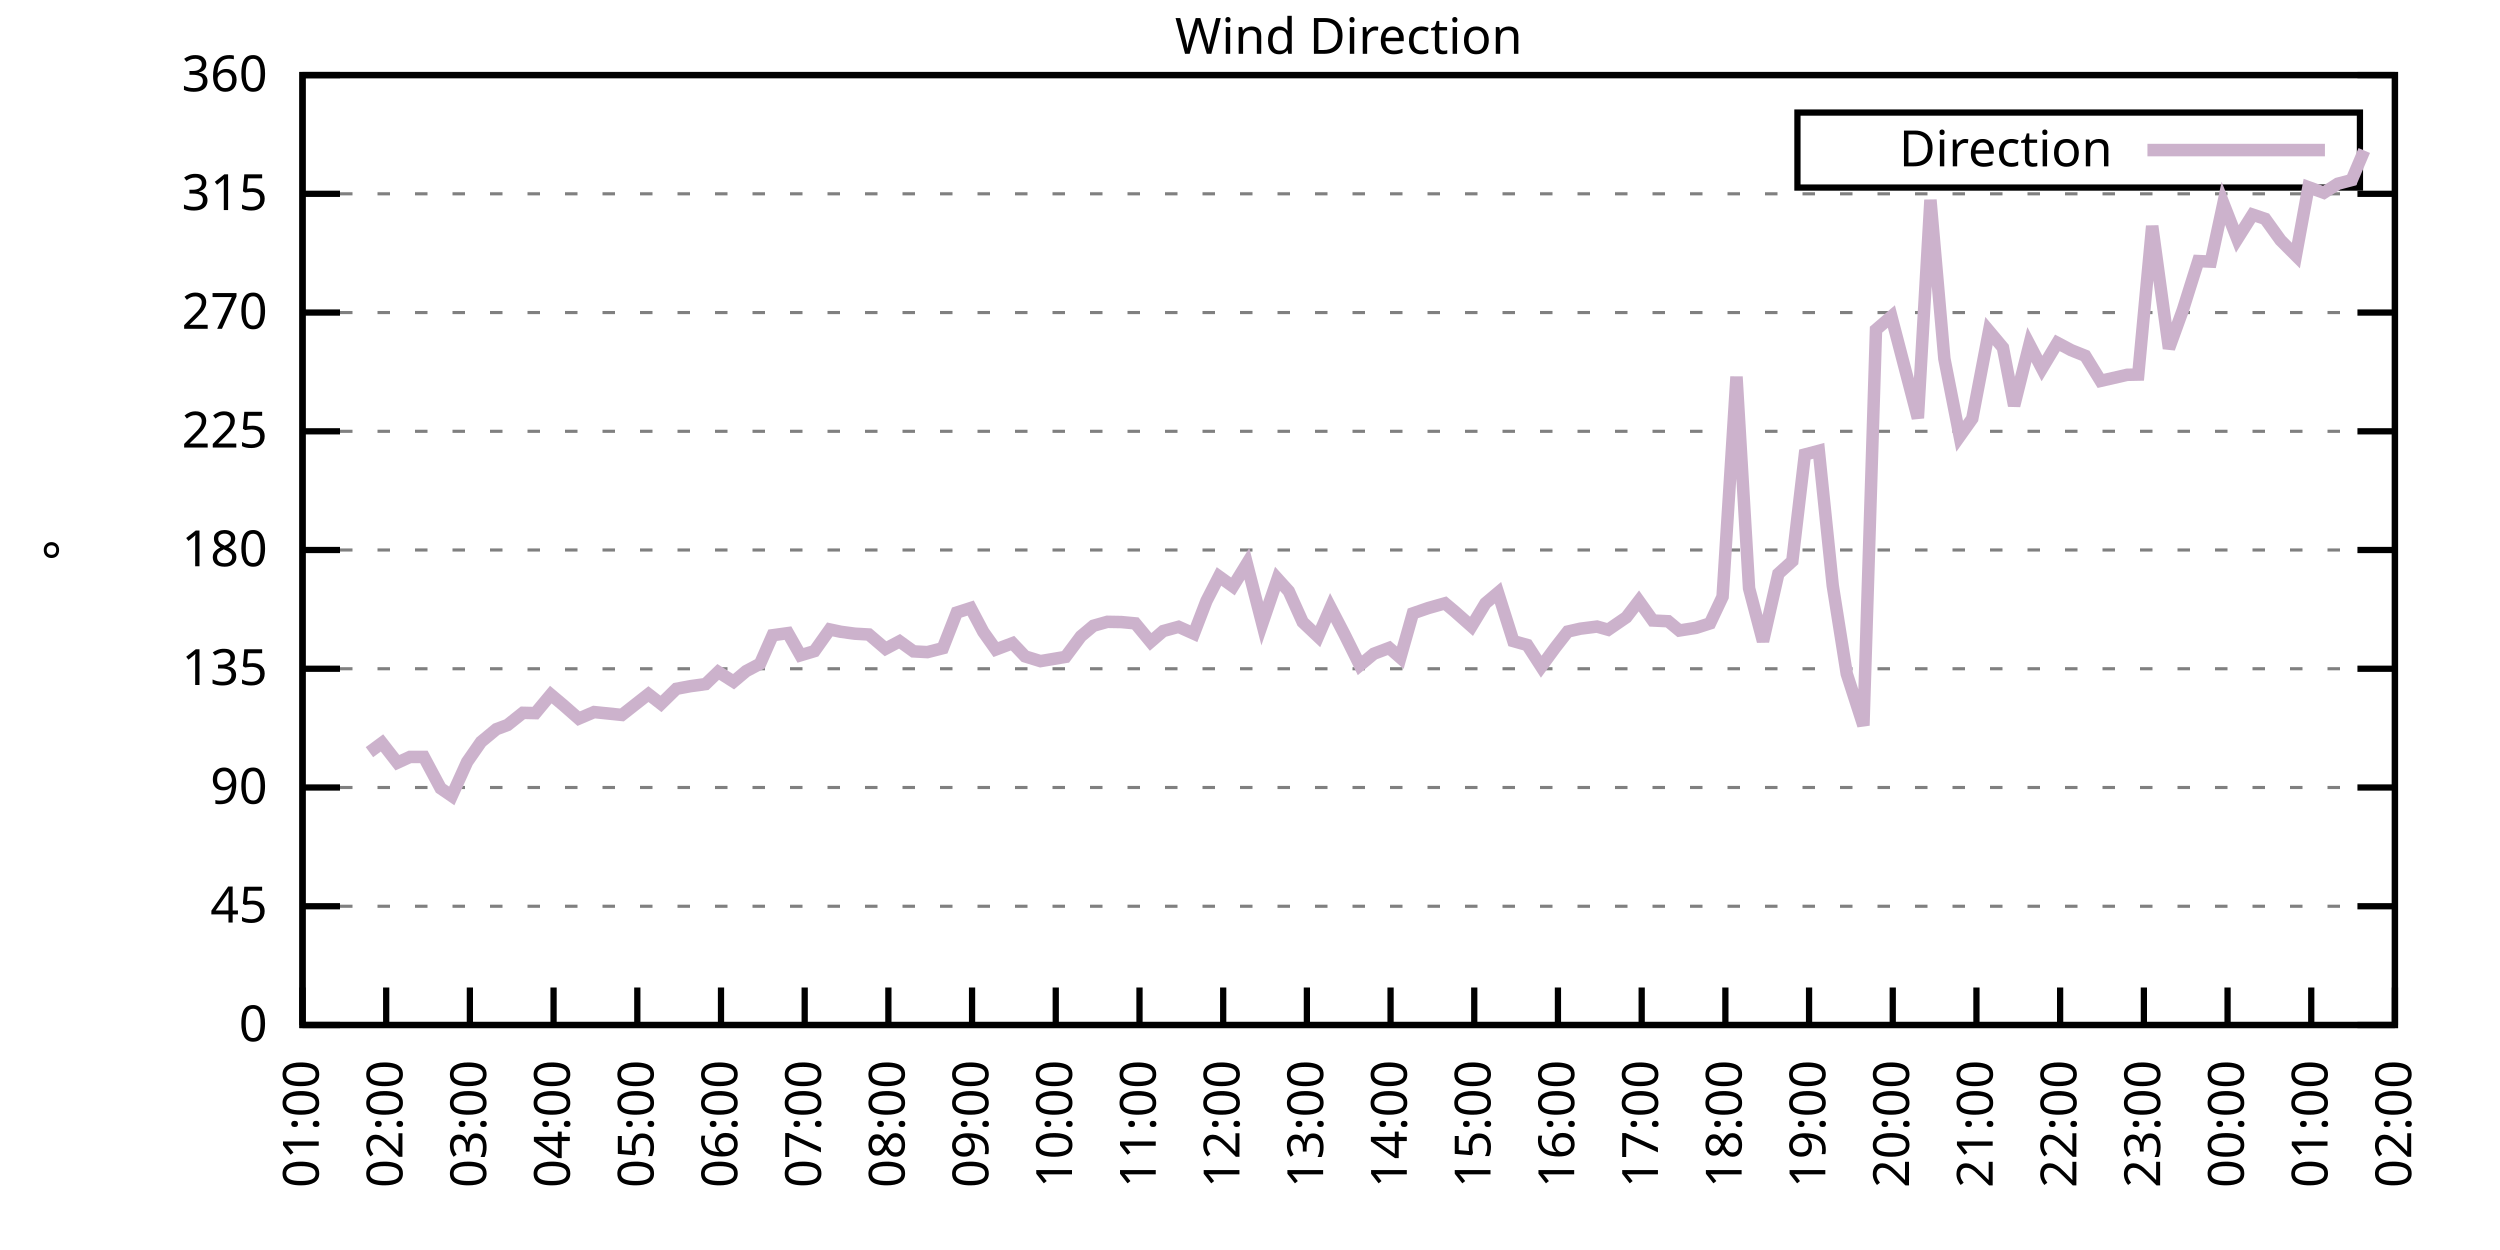
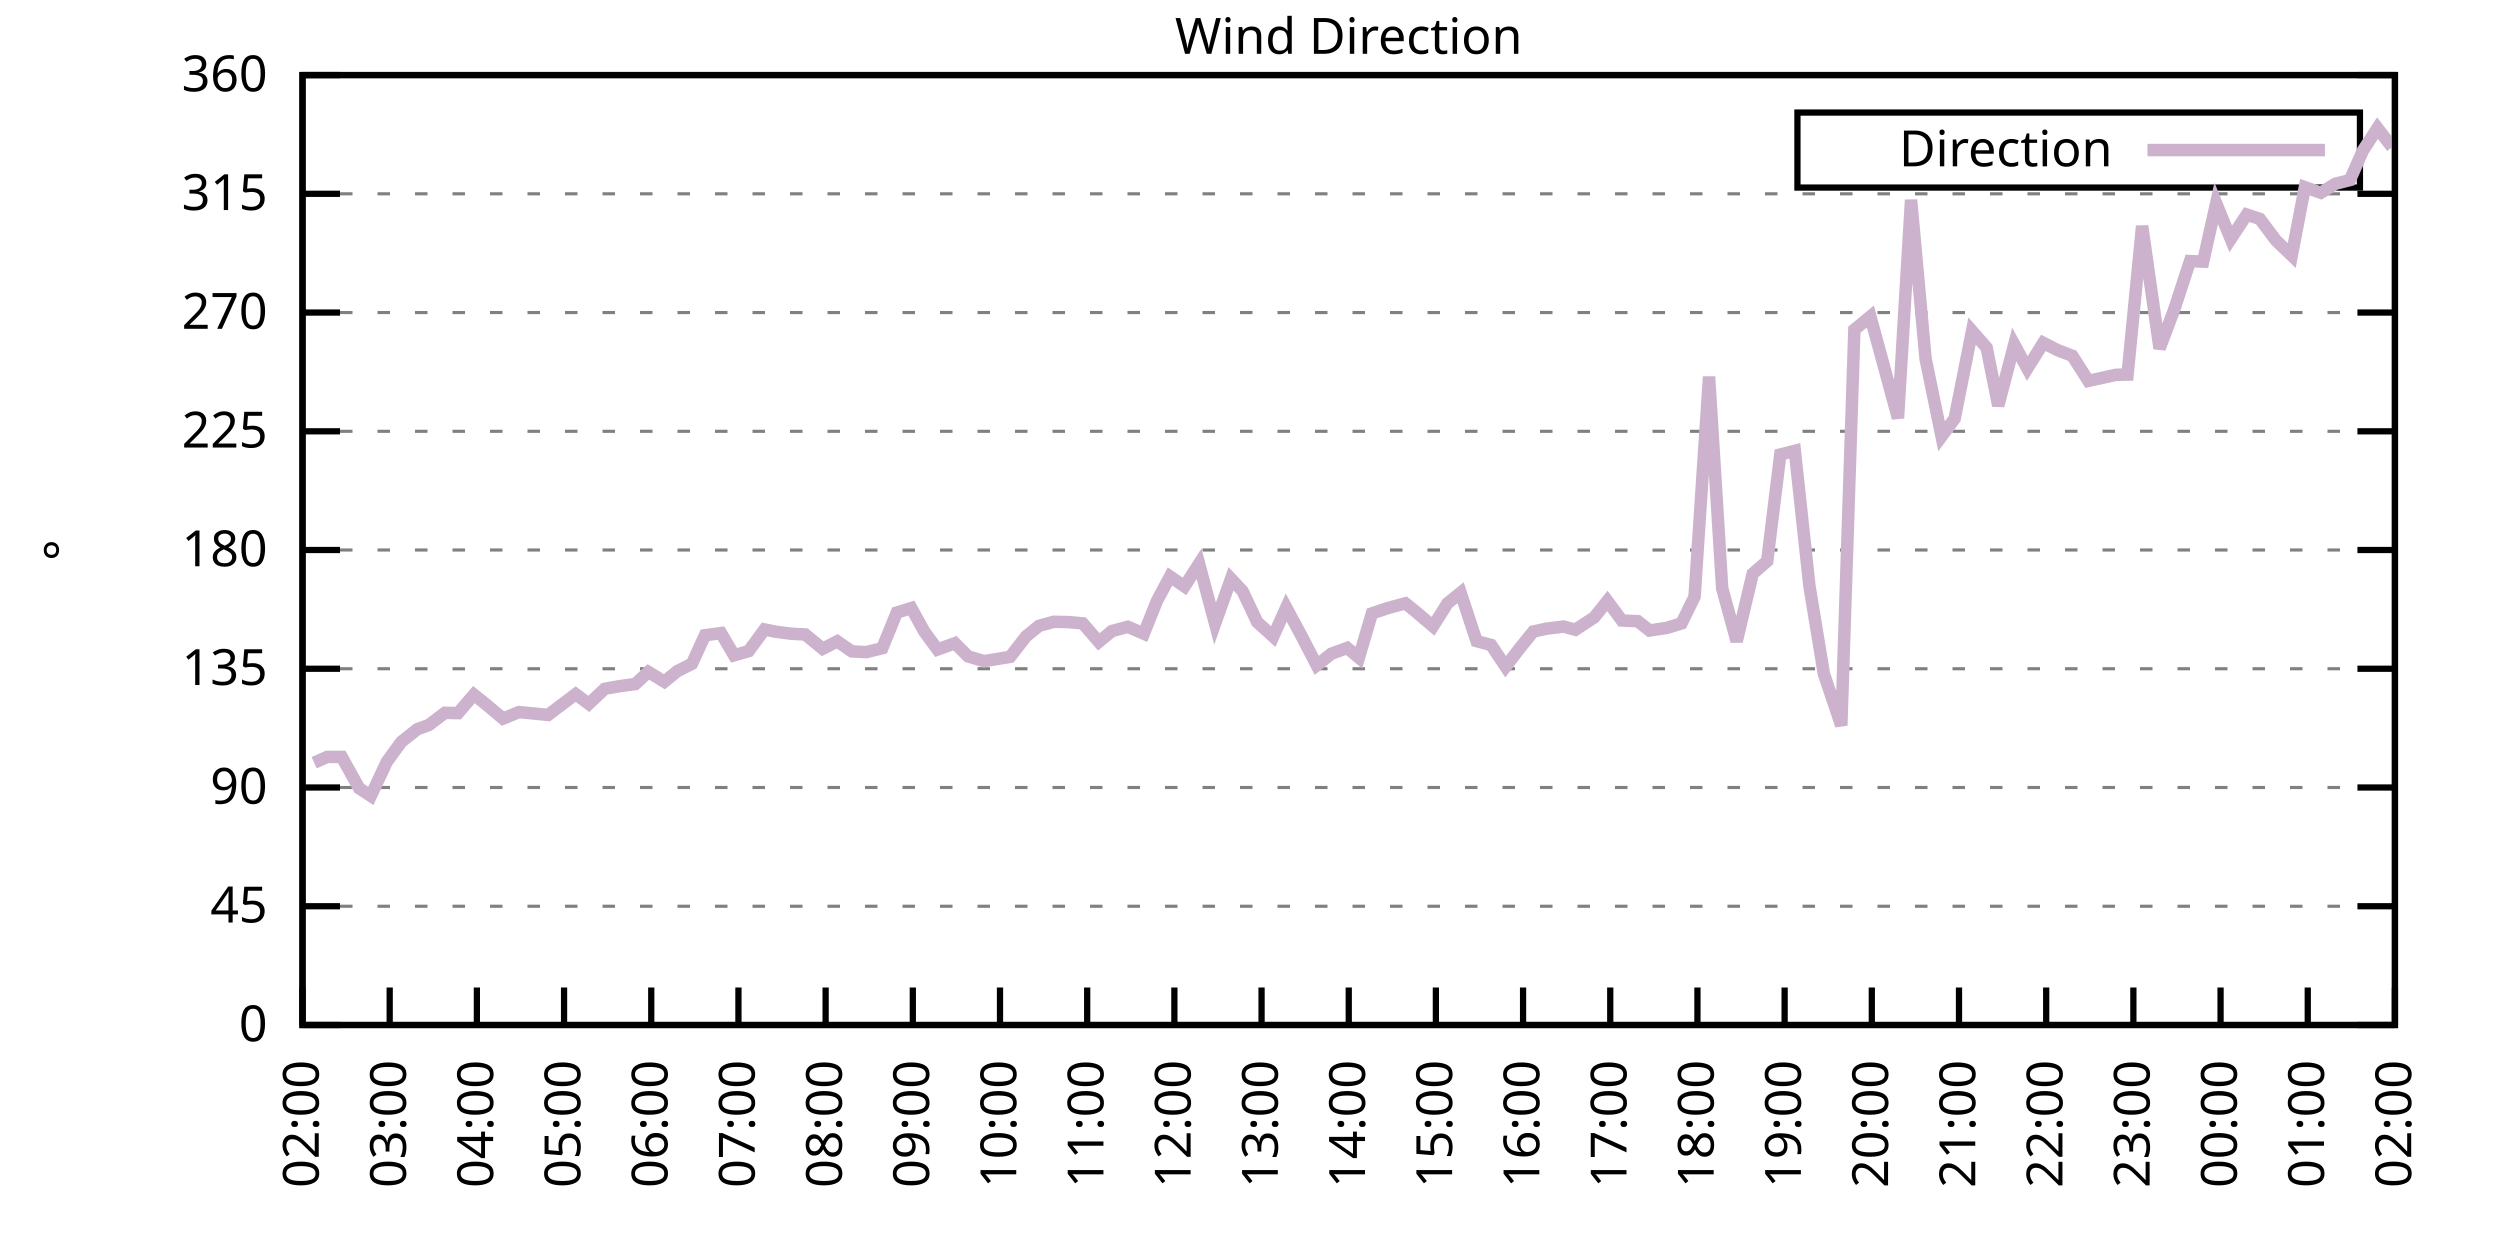
<svg xmlns="http://www.w3.org/2000/svg" xmlns:xlink="http://www.w3.org/1999/xlink" width="400" height="200" viewBox="0 0 400 200">
  <g id="gnuplot_canvas">
    <rect x="0" y="0" width="400" height="200" fill="none" />
    <defs>
      <circle id="gpDot" r="0.5" stroke-width="0.5" stroke="currentColor" />
      <path id="gpPt0" stroke-width="0.333" stroke="currentColor" d="M-1,0 h2 M0,-1 v2" />
      <path id="gpPt1" stroke-width="0.333" stroke="currentColor" d="M-1,-1 L1,1 M1,-1 L-1,1" />
      <path id="gpPt2" stroke-width="0.333" stroke="currentColor" d="M-1,0 L1,0 M0,-1 L0,1 M-1,-1 L1,1 M-1,1 L1,-1" />
      <rect id="gpPt3" stroke-width="0.333" stroke="currentColor" x="-1" y="-1" width="2" height="2" />
      <rect id="gpPt4" stroke-width="0.333" stroke="currentColor" fill="currentColor" x="-1" y="-1" width="2" height="2" />
      <circle id="gpPt5" stroke-width="0.333" stroke="currentColor" cx="0" cy="0" r="1" />
      <use xlink:href="#gpPt5" id="gpPt6" fill="currentColor" stroke="none" />
      <path id="gpPt7" stroke-width="0.333" stroke="currentColor" d="M0,-1.33 L-1.33,0.67 L1.33,0.67 z" />
      <use xlink:href="#gpPt7" id="gpPt8" fill="currentColor" stroke="none" />
      <use xlink:href="#gpPt7" id="gpPt9" stroke="currentColor" transform="rotate(180)" />
      <use xlink:href="#gpPt9" id="gpPt10" fill="currentColor" stroke="none" />
      <use xlink:href="#gpPt3" id="gpPt11" stroke="currentColor" transform="rotate(45)" />
      <use xlink:href="#gpPt11" id="gpPt12" fill="currentColor" stroke="none" />
      <path id="gpPt13" stroke-width="0.333" stroke="currentColor" d="M0,1.330 L1.265,0.411 L0.782,-1.067 L-0.782,-1.076 L-1.265,0.411 z" />
      <use xlink:href="#gpPt13" id="gpPt14" fill="currentColor" stroke="none" />
      <filter id="textbox" filterUnits="objectBoundingBox" x="0" y="0" height="1" width="1">
        <feFlood flood-color="white" flood-opacity="1" result="bgnd" />
        <feComposite in="SourceGraphic" in2="bgnd" operator="atop" />
      </filter>
      <filter id="greybox" filterUnits="objectBoundingBox" x="0" y="0" height="1" width="1">
        <feFlood flood-color="lightgrey" flood-opacity="1" result="grey" />
        <feComposite in="SourceGraphic" in2="grey" operator="atop" />
      </filter>
    </defs>
    <g fill="none" color="white" stroke="currentColor" stroke-width="1.00" stroke-linecap="butt" stroke-linejoin="miter">
</g>
    <g fill="none" color="black" stroke="currentColor" stroke-width="1.00" stroke-linecap="butt" stroke-linejoin="miter">
      <g stroke="none" shape-rendering="crispEdges">
        <polygon fill="rgb(255, 255, 255)" points="48.40,164.00 383.18,164.00 383.18,12.02 48.40,12.02 " />
      </g>
    </g>
    <g fill="none" color="black" stroke="currentColor" stroke-width="1.00" stroke-linecap="butt" stroke-linejoin="miter">
</g>
    <g fill="none" color="black" stroke="black" stroke-width="0.50" stroke-linecap="butt" stroke-linejoin="miter">
</g>
    <g fill="none" color="gray" stroke="currentColor" stroke-width="0.50" stroke-linecap="butt" stroke-linejoin="miter">
      <path stroke="gray" stroke-dasharray="2,4" class="gridline" d="M48.40,164.00 L383.19,164.00  " />
    </g>
    <g fill="none" color="gray" stroke="gray" stroke-width="1.00" stroke-linecap="butt" stroke-linejoin="miter">
</g>
    <g fill="none" color="black" stroke="currentColor" stroke-width="1.00" stroke-linecap="butt" stroke-linejoin="miter">
      <path stroke="black" d="M48.40,164.00 L54.40,164.00 M383.19,164.00 L377.19,164.00  " />
      <g transform="translate(42.80,166.60)" stroke="none" fill="black" font-family="Sans" font-size="8.00" text-anchor="end">
        <text>
          <tspan font-family="Sans"> 0</tspan>
        </text>
      </g>
    </g>
    <g fill="none" color="black" stroke="currentColor" stroke-width="1.00" stroke-linecap="butt" stroke-linejoin="miter">
</g>
    <g fill="none" color="black" stroke="black" stroke-width="0.50" stroke-linecap="butt" stroke-linejoin="miter">
</g>
    <g fill="none" color="gray" stroke="currentColor" stroke-width="0.50" stroke-linecap="butt" stroke-linejoin="miter">
      <path stroke="gray" stroke-dasharray="2,4" class="gridline" d="M48.40,145.00 L383.19,145.00  " />
    </g>
    <g fill="none" color="gray" stroke="gray" stroke-width="1.00" stroke-linecap="butt" stroke-linejoin="miter">
</g>
    <g fill="none" color="black" stroke="currentColor" stroke-width="1.00" stroke-linecap="butt" stroke-linejoin="miter">
      <path stroke="black" d="M48.40,145.00 L54.40,145.00 M383.19,145.00 L377.19,145.00  " />
      <g transform="translate(42.80,147.60)" stroke="none" fill="black" font-family="Sans" font-size="8.00" text-anchor="end">
        <text>
          <tspan font-family="Sans"> 45</tspan>
        </text>
      </g>
    </g>
    <g fill="none" color="black" stroke="currentColor" stroke-width="1.00" stroke-linecap="butt" stroke-linejoin="miter">
</g>
    <g fill="none" color="black" stroke="black" stroke-width="0.50" stroke-linecap="butt" stroke-linejoin="miter">
</g>
    <g fill="none" color="gray" stroke="currentColor" stroke-width="0.50" stroke-linecap="butt" stroke-linejoin="miter">
      <path stroke="gray" stroke-dasharray="2,4" class="gridline" d="M48.40,126.00 L383.19,126.00  " />
    </g>
    <g fill="none" color="gray" stroke="gray" stroke-width="1.00" stroke-linecap="butt" stroke-linejoin="miter">
</g>
    <g fill="none" color="black" stroke="currentColor" stroke-width="1.00" stroke-linecap="butt" stroke-linejoin="miter">
      <path stroke="black" d="M48.40,126.00 L54.40,126.00 M383.19,126.00 L377.19,126.00  " />
      <g transform="translate(42.80,128.60)" stroke="none" fill="black" font-family="Sans" font-size="8.00" text-anchor="end">
        <text>
          <tspan font-family="Sans"> 90</tspan>
        </text>
      </g>
    </g>
    <g fill="none" color="black" stroke="currentColor" stroke-width="1.00" stroke-linecap="butt" stroke-linejoin="miter">
</g>
    <g fill="none" color="black" stroke="black" stroke-width="0.50" stroke-linecap="butt" stroke-linejoin="miter">
</g>
    <g fill="none" color="gray" stroke="currentColor" stroke-width="0.50" stroke-linecap="butt" stroke-linejoin="miter">
      <path stroke="gray" stroke-dasharray="2,4" class="gridline" d="M48.40,107.00 L383.19,107.00  " />
    </g>
    <g fill="none" color="gray" stroke="gray" stroke-width="1.00" stroke-linecap="butt" stroke-linejoin="miter">
</g>
    <g fill="none" color="black" stroke="currentColor" stroke-width="1.00" stroke-linecap="butt" stroke-linejoin="miter">
      <path stroke="black" d="M48.40,107.00 L54.40,107.00 M383.19,107.00 L377.19,107.00  " />
      <g transform="translate(42.80,109.60)" stroke="none" fill="black" font-family="Sans" font-size="8.00" text-anchor="end">
        <text>
          <tspan font-family="Sans"> 135</tspan>
        </text>
      </g>
    </g>
    <g fill="none" color="black" stroke="currentColor" stroke-width="1.00" stroke-linecap="butt" stroke-linejoin="miter">
</g>
    <g fill="none" color="black" stroke="black" stroke-width="0.50" stroke-linecap="butt" stroke-linejoin="miter">
</g>
    <g fill="none" color="gray" stroke="currentColor" stroke-width="0.50" stroke-linecap="butt" stroke-linejoin="miter">
      <path stroke="gray" stroke-dasharray="2,4" class="gridline" d="M48.40,88.00 L383.19,88.00  " />
    </g>
    <g fill="none" color="gray" stroke="gray" stroke-width="1.00" stroke-linecap="butt" stroke-linejoin="miter">
</g>
    <g fill="none" color="black" stroke="currentColor" stroke-width="1.00" stroke-linecap="butt" stroke-linejoin="miter">
      <path stroke="black" d="M48.40,88.00 L54.40,88.00 M383.19,88.00 L377.19,88.00  " />
      <g transform="translate(42.80,90.60)" stroke="none" fill="black" font-family="Sans" font-size="8.00" text-anchor="end">
        <text>
          <tspan font-family="Sans"> 180</tspan>
        </text>
      </g>
    </g>
    <g fill="none" color="black" stroke="currentColor" stroke-width="1.00" stroke-linecap="butt" stroke-linejoin="miter">
</g>
    <g fill="none" color="black" stroke="black" stroke-width="0.50" stroke-linecap="butt" stroke-linejoin="miter">
</g>
    <g fill="none" color="gray" stroke="currentColor" stroke-width="0.50" stroke-linecap="butt" stroke-linejoin="miter">
      <path stroke="gray" stroke-dasharray="2,4" class="gridline" d="M48.40,69.01 L383.19,69.01  " />
    </g>
    <g fill="none" color="gray" stroke="gray" stroke-width="1.00" stroke-linecap="butt" stroke-linejoin="miter">
</g>
    <g fill="none" color="black" stroke="currentColor" stroke-width="1.00" stroke-linecap="butt" stroke-linejoin="miter">
      <path stroke="black" d="M48.40,69.01 L54.40,69.01 M383.19,69.01 L377.19,69.01  " />
      <g transform="translate(42.80,71.61)" stroke="none" fill="black" font-family="Sans" font-size="8.00" text-anchor="end">
        <text>
          <tspan font-family="Sans"> 225</tspan>
        </text>
      </g>
    </g>
    <g fill="none" color="black" stroke="currentColor" stroke-width="1.00" stroke-linecap="butt" stroke-linejoin="miter">
</g>
    <g fill="none" color="black" stroke="black" stroke-width="0.50" stroke-linecap="butt" stroke-linejoin="miter">
</g>
    <g fill="none" color="gray" stroke="currentColor" stroke-width="0.50" stroke-linecap="butt" stroke-linejoin="miter">
      <path stroke="gray" stroke-dasharray="2,4" class="gridline" d="M48.40,50.01 L383.19,50.01  " />
    </g>
    <g fill="none" color="gray" stroke="gray" stroke-width="1.00" stroke-linecap="butt" stroke-linejoin="miter">
</g>
    <g fill="none" color="black" stroke="currentColor" stroke-width="1.00" stroke-linecap="butt" stroke-linejoin="miter">
      <path stroke="black" d="M48.40,50.01 L54.40,50.01 M383.19,50.01 L377.19,50.01  " />
      <g transform="translate(42.80,52.61)" stroke="none" fill="black" font-family="Sans" font-size="8.00" text-anchor="end">
        <text>
          <tspan font-family="Sans"> 270</tspan>
        </text>
      </g>
    </g>
    <g fill="none" color="black" stroke="currentColor" stroke-width="1.00" stroke-linecap="butt" stroke-linejoin="miter">
</g>
    <g fill="none" color="black" stroke="black" stroke-width="0.50" stroke-linecap="butt" stroke-linejoin="miter">
</g>
    <g fill="none" color="gray" stroke="currentColor" stroke-width="0.50" stroke-linecap="butt" stroke-linejoin="miter">
      <path stroke="gray" stroke-dasharray="2,4" class="gridline" d="M48.40,31.01 L383.19,31.01  " />
    </g>
    <g fill="none" color="gray" stroke="gray" stroke-width="1.00" stroke-linecap="butt" stroke-linejoin="miter">
</g>
    <g fill="none" color="black" stroke="currentColor" stroke-width="1.00" stroke-linecap="butt" stroke-linejoin="miter">
      <path stroke="black" d="M48.40,31.01 L54.40,31.01 M383.19,31.01 L377.19,31.01  " />
      <g transform="translate(42.80,33.61)" stroke="none" fill="black" font-family="Sans" font-size="8.00" text-anchor="end">
        <text>
          <tspan font-family="Sans"> 315</tspan>
        </text>
      </g>
    </g>
    <g fill="none" color="black" stroke="currentColor" stroke-width="1.00" stroke-linecap="butt" stroke-linejoin="miter">
</g>
    <g fill="none" color="black" stroke="black" stroke-width="0.50" stroke-linecap="butt" stroke-linejoin="miter">
</g>
    <g fill="none" color="gray" stroke="currentColor" stroke-width="0.50" stroke-linecap="butt" stroke-linejoin="miter">
      <path stroke="gray" stroke-dasharray="2,4" class="gridline" d="M48.40,12.01 L383.19,12.01  " />
    </g>
    <g fill="none" color="gray" stroke="gray" stroke-width="1.00" stroke-linecap="butt" stroke-linejoin="miter">
</g>
    <g fill="none" color="black" stroke="currentColor" stroke-width="1.00" stroke-linecap="butt" stroke-linejoin="miter">
      <path stroke="black" d="M48.40,12.01 L54.40,12.01 M383.19,12.01 L377.19,12.01  " />
      <g transform="translate(42.80,14.61)" stroke="none" fill="black" font-family="Sans" font-size="8.00" text-anchor="end">
        <text>
          <tspan font-family="Sans"> 360</tspan>
        </text>
      </g>
    </g>
    <g fill="none" color="black" stroke="currentColor" stroke-width="1.00" stroke-linecap="butt" stroke-linejoin="miter">
      <path stroke="black" d="M48.40,164.00 L48.40,158.00  " />
      <g transform="translate(51.00,169.60) rotate(270.00)" stroke="none" fill="black" font-family="Sans" font-size="8.00" text-anchor="end">
        <text>
-           <tspan font-family="Sans">01:00</tspan>
-         </text>
-       </g>
-     </g>
-     <g fill="none" color="black" stroke="currentColor" stroke-width="1.00" stroke-linecap="butt" stroke-linejoin="miter">
-       <path stroke="black" d="M61.79,164.00 L61.79,158.00  " />
-       <g transform="translate(64.39,169.60) rotate(270.00)" stroke="none" fill="black" font-family="Sans" font-size="8.00" text-anchor="end">
-         <text>
          <tspan font-family="Sans">02:00</tspan>
        </text>
      </g>
    </g>
    <g fill="none" color="black" stroke="currentColor" stroke-width="1.00" stroke-linecap="butt" stroke-linejoin="miter">
-       <path stroke="black" d="M75.18,164.00 L75.18,158.00  " />
-       <g transform="translate(77.78,169.60) rotate(270.00)" stroke="none" fill="black" font-family="Sans" font-size="8.00" text-anchor="end">
+       <path stroke="black" d="M62.35,164.00 L62.35,158.00  " />
+       <g transform="translate(64.95,169.60) rotate(270.00)" stroke="none" fill="black" font-family="Sans" font-size="8.00" text-anchor="end">
        <text>
          <tspan font-family="Sans">03:00</tspan>
        </text>
      </g>
    </g>
    <g fill="none" color="black" stroke="currentColor" stroke-width="1.00" stroke-linecap="butt" stroke-linejoin="miter">
-       <path stroke="black" d="M88.57,164.00 L88.57,158.00  " />
-       <g transform="translate(91.17,169.60) rotate(270.00)" stroke="none" fill="black" font-family="Sans" font-size="8.00" text-anchor="end">
+       <path stroke="black" d="M76.30,164.00 L76.30,158.00  " />
+       <g transform="translate(78.90,169.60) rotate(270.00)" stroke="none" fill="black" font-family="Sans" font-size="8.00" text-anchor="end">
        <text>
          <tspan font-family="Sans">04:00</tspan>
        </text>
      </g>
    </g>
    <g fill="none" color="black" stroke="currentColor" stroke-width="1.00" stroke-linecap="butt" stroke-linejoin="miter">
-       <path stroke="black" d="M101.97,164.00 L101.97,158.00  " />
-       <g transform="translate(104.57,169.60) rotate(270.00)" stroke="none" fill="black" font-family="Sans" font-size="8.00" text-anchor="end">
+       <path stroke="black" d="M90.25,164.00 L90.25,158.00  " />
+       <g transform="translate(92.85,169.60) rotate(270.00)" stroke="none" fill="black" font-family="Sans" font-size="8.00" text-anchor="end">
        <text>
          <tspan font-family="Sans">05:00</tspan>
        </text>
      </g>
    </g>
    <g fill="none" color="black" stroke="currentColor" stroke-width="1.00" stroke-linecap="butt" stroke-linejoin="miter">
-       <path stroke="black" d="M115.36,164.00 L115.36,158.00  " />
-       <g transform="translate(117.96,169.60) rotate(270.00)" stroke="none" fill="black" font-family="Sans" font-size="8.00" text-anchor="end">
+       <path stroke="black" d="M104.20,164.00 L104.20,158.00  " />
+       <g transform="translate(106.80,169.60) rotate(270.00)" stroke="none" fill="black" font-family="Sans" font-size="8.00" text-anchor="end">
        <text>
          <tspan font-family="Sans">06:00</tspan>
        </text>
      </g>
    </g>
    <g fill="none" color="black" stroke="currentColor" stroke-width="1.00" stroke-linecap="butt" stroke-linejoin="miter">
-       <path stroke="black" d="M128.75,164.00 L128.75,158.00  " />
-       <g transform="translate(131.35,169.60) rotate(270.00)" stroke="none" fill="black" font-family="Sans" font-size="8.00" text-anchor="end">
+       <path stroke="black" d="M118.15,164.00 L118.15,158.00  " />
+       <g transform="translate(120.75,169.60) rotate(270.00)" stroke="none" fill="black" font-family="Sans" font-size="8.00" text-anchor="end">
        <text>
          <tspan font-family="Sans">07:00</tspan>
        </text>
      </g>
    </g>
    <g fill="none" color="black" stroke="currentColor" stroke-width="1.00" stroke-linecap="butt" stroke-linejoin="miter">
-       <path stroke="black" d="M142.14,164.00 L142.14,158.00  " />
-       <g transform="translate(144.74,169.60) rotate(270.00)" stroke="none" fill="black" font-family="Sans" font-size="8.00" text-anchor="end">
+       <path stroke="black" d="M132.10,164.00 L132.10,158.00  " />
+       <g transform="translate(134.70,169.60) rotate(270.00)" stroke="none" fill="black" font-family="Sans" font-size="8.00" text-anchor="end">
        <text>
          <tspan font-family="Sans">08:00</tspan>
        </text>
      </g>
    </g>
    <g fill="none" color="black" stroke="currentColor" stroke-width="1.00" stroke-linecap="butt" stroke-linejoin="miter">
-       <path stroke="black" d="M155.53,164.00 L155.53,158.00  " />
-       <g transform="translate(158.13,169.60) rotate(270.00)" stroke="none" fill="black" font-family="Sans" font-size="8.00" text-anchor="end">
+       <path stroke="black" d="M146.05,164.00 L146.05,158.00  " />
+       <g transform="translate(148.65,169.60) rotate(270.00)" stroke="none" fill="black" font-family="Sans" font-size="8.00" text-anchor="end">
        <text>
          <tspan font-family="Sans">09:00</tspan>
        </text>
      </g>
    </g>
    <g fill="none" color="black" stroke="currentColor" stroke-width="1.00" stroke-linecap="butt" stroke-linejoin="miter">
-       <path stroke="black" d="M168.92,164.00 L168.92,158.00  " />
-       <g transform="translate(171.52,169.60) rotate(270.00)" stroke="none" fill="black" font-family="Sans" font-size="8.00" text-anchor="end">
+       <path stroke="black" d="M160.00,164.00 L160.00,158.00  " />
+       <g transform="translate(162.60,169.60) rotate(270.00)" stroke="none" fill="black" font-family="Sans" font-size="8.00" text-anchor="end">
        <text>
          <tspan font-family="Sans">10:00</tspan>
        </text>
      </g>
    </g>
    <g fill="none" color="black" stroke="currentColor" stroke-width="1.00" stroke-linecap="butt" stroke-linejoin="miter">
-       <path stroke="black" d="M182.32,164.00 L182.32,158.00  " />
-       <g transform="translate(184.92,169.60) rotate(270.00)" stroke="none" fill="black" font-family="Sans" font-size="8.00" text-anchor="end">
+       <path stroke="black" d="M173.95,164.00 L173.95,158.00  " />
+       <g transform="translate(176.55,169.60) rotate(270.00)" stroke="none" fill="black" font-family="Sans" font-size="8.00" text-anchor="end">
        <text>
          <tspan font-family="Sans">11:00</tspan>
        </text>
      </g>
    </g>
    <g fill="none" color="black" stroke="currentColor" stroke-width="1.00" stroke-linecap="butt" stroke-linejoin="miter">
-       <path stroke="black" d="M195.71,164.00 L195.71,158.00  " />
-       <g transform="translate(198.31,169.60) rotate(270.00)" stroke="none" fill="black" font-family="Sans" font-size="8.00" text-anchor="end">
+       <path stroke="black" d="M187.90,164.00 L187.90,158.00  " />
+       <g transform="translate(190.50,169.60) rotate(270.00)" stroke="none" fill="black" font-family="Sans" font-size="8.00" text-anchor="end">
        <text>
          <tspan font-family="Sans">12:00</tspan>
        </text>
      </g>
    </g>
    <g fill="none" color="black" stroke="currentColor" stroke-width="1.00" stroke-linecap="butt" stroke-linejoin="miter">
-       <path stroke="black" d="M209.10,164.00 L209.10,158.00  " />
-       <g transform="translate(211.70,169.60) rotate(270.00)" stroke="none" fill="black" font-family="Sans" font-size="8.00" text-anchor="end">
+       <path stroke="black" d="M201.85,164.00 L201.85,158.00  " />
+       <g transform="translate(204.45,169.60) rotate(270.00)" stroke="none" fill="black" font-family="Sans" font-size="8.00" text-anchor="end">
        <text>
          <tspan font-family="Sans">13:00</tspan>
        </text>
      </g>
    </g>
    <g fill="none" color="black" stroke="currentColor" stroke-width="1.00" stroke-linecap="butt" stroke-linejoin="miter">
-       <path stroke="black" d="M222.49,164.00 L222.49,158.00  " />
-       <g transform="translate(225.09,169.60) rotate(270.00)" stroke="none" fill="black" font-family="Sans" font-size="8.00" text-anchor="end">
+       <path stroke="black" d="M215.80,164.00 L215.80,158.00  " />
+       <g transform="translate(218.40,169.60) rotate(270.00)" stroke="none" fill="black" font-family="Sans" font-size="8.00" text-anchor="end">
        <text>
          <tspan font-family="Sans">14:00</tspan>
        </text>
      </g>
    </g>
    <g fill="none" color="black" stroke="currentColor" stroke-width="1.00" stroke-linecap="butt" stroke-linejoin="miter">
-       <path stroke="black" d="M235.88,164.00 L235.88,158.00  " />
-       <g transform="translate(238.48,169.60) rotate(270.00)" stroke="none" fill="black" font-family="Sans" font-size="8.00" text-anchor="end">
+       <path stroke="black" d="M229.74,164.00 L229.74,158.00  " />
+       <g transform="translate(232.34,169.60) rotate(270.00)" stroke="none" fill="black" font-family="Sans" font-size="8.00" text-anchor="end">
        <text>
          <tspan font-family="Sans">15:00</tspan>
        </text>
      </g>
    </g>
    <g fill="none" color="black" stroke="currentColor" stroke-width="1.00" stroke-linecap="butt" stroke-linejoin="miter">
-       <path stroke="black" d="M249.27,164.00 L249.27,158.00  " />
-       <g transform="translate(251.87,169.60) rotate(270.00)" stroke="none" fill="black" font-family="Sans" font-size="8.00" text-anchor="end">
+       <path stroke="black" d="M243.69,164.00 L243.69,158.00  " />
+       <g transform="translate(246.29,169.60) rotate(270.00)" stroke="none" fill="black" font-family="Sans" font-size="8.00" text-anchor="end">
        <text>
          <tspan font-family="Sans">16:00</tspan>
        </text>
      </g>
    </g>
    <g fill="none" color="black" stroke="currentColor" stroke-width="1.00" stroke-linecap="butt" stroke-linejoin="miter">
-       <path stroke="black" d="M262.67,164.00 L262.67,158.00  " />
-       <g transform="translate(265.27,169.60) rotate(270.00)" stroke="none" fill="black" font-family="Sans" font-size="8.00" text-anchor="end">
+       <path stroke="black" d="M257.64,164.00 L257.64,158.00  " />
+       <g transform="translate(260.24,169.60) rotate(270.00)" stroke="none" fill="black" font-family="Sans" font-size="8.00" text-anchor="end">
        <text>
          <tspan font-family="Sans">17:00</tspan>
        </text>
      </g>
    </g>
    <g fill="none" color="black" stroke="currentColor" stroke-width="1.00" stroke-linecap="butt" stroke-linejoin="miter">
-       <path stroke="black" d="M276.06,164.00 L276.06,158.00  " />
-       <g transform="translate(278.66,169.60) rotate(270.00)" stroke="none" fill="black" font-family="Sans" font-size="8.00" text-anchor="end">
+       <path stroke="black" d="M271.59,164.00 L271.59,158.00  " />
+       <g transform="translate(274.19,169.60) rotate(270.00)" stroke="none" fill="black" font-family="Sans" font-size="8.00" text-anchor="end">
        <text>
          <tspan font-family="Sans">18:00</tspan>
        </text>
      </g>
    </g>
    <g fill="none" color="black" stroke="currentColor" stroke-width="1.00" stroke-linecap="butt" stroke-linejoin="miter">
-       <path stroke="black" d="M289.45,164.00 L289.45,158.00  " />
-       <g transform="translate(292.05,169.60) rotate(270.00)" stroke="none" fill="black" font-family="Sans" font-size="8.00" text-anchor="end">
+       <path stroke="black" d="M285.54,164.00 L285.54,158.00  " />
+       <g transform="translate(288.14,169.60) rotate(270.00)" stroke="none" fill="black" font-family="Sans" font-size="8.00" text-anchor="end">
        <text>
          <tspan font-family="Sans">19:00</tspan>
        </text>
      </g>
    </g>
    <g fill="none" color="black" stroke="currentColor" stroke-width="1.00" stroke-linecap="butt" stroke-linejoin="miter">
-       <path stroke="black" d="M302.84,164.00 L302.84,158.00  " />
-       <g transform="translate(305.44,169.60) rotate(270.00)" stroke="none" fill="black" font-family="Sans" font-size="8.00" text-anchor="end">
+       <path stroke="black" d="M299.49,164.00 L299.49,158.00  " />
+       <g transform="translate(302.09,169.60) rotate(270.00)" stroke="none" fill="black" font-family="Sans" font-size="8.00" text-anchor="end">
        <text>
          <tspan font-family="Sans">20:00</tspan>
        </text>
      </g>
    </g>
    <g fill="none" color="black" stroke="currentColor" stroke-width="1.00" stroke-linecap="butt" stroke-linejoin="miter">
-       <path stroke="black" d="M316.23,164.00 L316.23,158.00  " />
-       <g transform="translate(318.83,169.60) rotate(270.00)" stroke="none" fill="black" font-family="Sans" font-size="8.00" text-anchor="end">
+       <path stroke="black" d="M313.44,164.00 L313.44,158.00  " />
+       <g transform="translate(316.04,169.60) rotate(270.00)" stroke="none" fill="black" font-family="Sans" font-size="8.00" text-anchor="end">
        <text>
          <tspan font-family="Sans">21:00</tspan>
        </text>
      </g>
    </g>
    <g fill="none" color="black" stroke="currentColor" stroke-width="1.00" stroke-linecap="butt" stroke-linejoin="miter">
-       <path stroke="black" d="M329.62,164.00 L329.62,158.00  " />
-       <g transform="translate(332.22,169.60) rotate(270.00)" stroke="none" fill="black" font-family="Sans" font-size="8.00" text-anchor="end">
+       <path stroke="black" d="M327.39,164.00 L327.39,158.00  " />
+       <g transform="translate(329.99,169.60) rotate(270.00)" stroke="none" fill="black" font-family="Sans" font-size="8.00" text-anchor="end">
        <text>
          <tspan font-family="Sans">22:00</tspan>
        </text>
      </g>
    </g>
    <g fill="none" color="black" stroke="currentColor" stroke-width="1.00" stroke-linecap="butt" stroke-linejoin="miter">
-       <path stroke="black" d="M343.02,164.00 L343.02,158.00  " />
-       <g transform="translate(345.62,169.60) rotate(270.00)" stroke="none" fill="black" font-family="Sans" font-size="8.00" text-anchor="end">
+       <path stroke="black" d="M341.34,164.00 L341.34,158.00  " />
+       <g transform="translate(343.94,169.60) rotate(270.00)" stroke="none" fill="black" font-family="Sans" font-size="8.00" text-anchor="end">
        <text>
          <tspan font-family="Sans">23:00</tspan>
        </text>
      </g>
    </g>
    <g fill="none" color="black" stroke="currentColor" stroke-width="1.00" stroke-linecap="butt" stroke-linejoin="miter">
-       <path stroke="black" d="M356.41,164.00 L356.41,158.00  " />
-       <g transform="translate(359.01,169.60) rotate(270.00)" stroke="none" fill="black" font-family="Sans" font-size="8.00" text-anchor="end">
+       <path stroke="black" d="M355.29,164.00 L355.29,158.00  " />
+       <g transform="translate(357.89,169.60) rotate(270.00)" stroke="none" fill="black" font-family="Sans" font-size="8.00" text-anchor="end">
        <text>
          <tspan font-family="Sans">00:00</tspan>
        </text>
      </g>
    </g>
    <g fill="none" color="black" stroke="currentColor" stroke-width="1.00" stroke-linecap="butt" stroke-linejoin="miter">
-       <path stroke="black" d="M369.80,164.00 L369.80,158.00  " />
-       <g transform="translate(372.40,169.60) rotate(270.00)" stroke="none" fill="black" font-family="Sans" font-size="8.00" text-anchor="end">
+       <path stroke="black" d="M369.24,164.00 L369.24,158.00  " />
+       <g transform="translate(371.84,169.60) rotate(270.00)" stroke="none" fill="black" font-family="Sans" font-size="8.00" text-anchor="end">
        <text>
          <tspan font-family="Sans">01:00</tspan>
        </text>
      </g>
    </g>
    <g fill="none" color="black" stroke="currentColor" stroke-width="1.00" stroke-linecap="butt" stroke-linejoin="miter">
      <path stroke="black" d="M383.19,164.00 L383.19,158.00  " />
      <g transform="translate(385.79,169.60) rotate(270.00)" stroke="none" fill="black" font-family="Sans" font-size="8.00" text-anchor="end">
        <text>
          <tspan font-family="Sans">02:00</tspan>
        </text>
      </g>
    </g>
    <g fill="none" color="black" stroke="currentColor" stroke-width="1.00" stroke-linecap="butt" stroke-linejoin="miter">
</g>
    <g fill="none" color="black" stroke="currentColor" stroke-width="1.00" stroke-linecap="butt" stroke-linejoin="miter">
      <path stroke="black" d="M48.40,12.01 L48.40,164.00 L383.19,164.00 L383.19,12.01 L48.40,12.01 Z  " />
    </g>
    <g fill="none" color="black" stroke="currentColor" stroke-width="1.00" stroke-linecap="butt" stroke-linejoin="miter">
</g>
    <g fill="none" color="black" stroke="currentColor" stroke-width="1.00" stroke-linecap="butt" stroke-linejoin="miter">
      <path stroke="black" d="M287.59,30.01 L287.59,18.01 L377.59,18.01 L377.59,30.01 L287.59,30.01 Z  " />
    </g>
    <g id="Wind_direction_plot_1">
      <g fill="none" color="white" stroke="black" stroke-width="2.00" stroke-linecap="butt" stroke-linejoin="miter">
</g>
      <g fill="none" color="black" stroke="currentColor" stroke-width="2.00" stroke-linecap="butt" stroke-linejoin="miter">
        <g transform="translate(337.99,26.61)" stroke="none" fill="black" font-family="Sans" font-size="8.00" text-anchor="end">
          <text>
            <tspan font-family="Sans">Direction</tspan>
          </text>
        </g>
      </g>
      <g fill="none" color="black" stroke="currentColor" stroke-width="2.00" stroke-linecap="butt" stroke-linejoin="miter">
-         <path stroke="rgb(204, 178, 204)" d="M343.59,24.01 L371.99,24.01 M59.11,120.35 L61.12,118.87 L63.58,122.03 L65.59,121.11 L67.82,121.11 L70.50,126.13   L72.28,127.35 L74.74,121.91 L76.97,118.70 L79.42,116.67 L81.21,116.00 L83.66,114.05 L85.67,114.10 L88.13,111.14   L90.14,112.83 L92.59,114.98 L95.05,113.93 L99.51,114.39 L103.75,111.06 L105.76,112.62 L108.22,110.21 L110.45,109.79   L112.90,109.45 L114.91,107.51 L117.37,109.07 L119.38,107.38 L121.61,106.20 L123.62,101.64 L126.07,101.30 L128.08,104.85   L130.31,104.18 L132.77,100.71 L134.55,101.09 L136.78,101.39 L139.02,101.52 L141.69,103.80 L143.93,102.61 L146.16,104.22   L148.39,104.34 L150.85,103.71 L153.08,98.01 L155.31,97.29 L157.32,101.09 L159.33,103.92 L162.01,102.91 L164.01,105.02   L166.47,105.78 L170.49,105.10 L172.94,101.81 L174.95,100.12 L177.18,99.49 L179.41,99.53 L181.65,99.74 L184.10,102.70   L186.11,100.97 L188.57,100.29 L191.02,101.39 L193.03,96.15 L195.04,92.23 L197.27,93.83 L199.50,90.20 L201.96,99.78   L204.41,92.61 L206.20,94.59 L208.43,99.53 L210.88,101.85 L212.89,97.21 L215.13,101.52 L217.58,106.45 L219.81,104.60   L222.27,103.67 L224.05,105.23 L226.06,98.14 L228.52,97.29 L231.20,96.53 L232.76,97.84 L235.44,100.21 L237.67,96.53   L239.68,94.84 L242.13,102.57 L244.36,103.20 L246.60,106.67 L248.83,103.63 L250.84,101.05 L252.85,100.59 L255.52,100.25   L257.31,100.76 L260.21,98.77 L262.22,96.15 L264.45,99.28 L266.91,99.40 L268.69,100.88 L271.37,100.46 L273.60,99.74   L275.61,95.48 L277.84,60.27 L279.85,94.13 L282.08,102.61 L284.54,91.80 L286.77,89.78 L288.78,72.72 L291.01,72.13   L293.24,93.70 L295.48,107.81 L298.15,116.08 L300.16,52.75 L302.62,50.64 L306.86,66.90 L308.87,31.98 L311.10,57.40   L313.55,69.81 L315.56,66.98 L318.24,52.96 L320.47,55.62 L322.26,64.91 L324.71,55.12 L326.72,58.96 L329.18,54.86   L331.41,56.04 L333.64,56.93 L336.10,60.94 L340.34,59.97 L342.12,59.93 L344.35,36.16 L347.03,55.75 L349.26,49.59   L351.72,41.77 L353.73,41.86 L355.74,32.53 L357.97,38.23 L360.42,34.34 L362.43,35.02 L364.89,38.44 L367.34,40.89   L369.35,29.95 L371.81,30.84 L374.04,29.40 L376.27,28.81 L378.28,24.08  " />
+         <path stroke="rgb(204, 178, 204)" d="M343.59,24.01 L371.99,24.01 M50.26,122.03 L52.35,121.11 L54.68,121.11 L57.47,126.13 L59.33,127.35 L61.88,121.91   L64.21,118.70 L66.77,116.67 L68.63,116.00 L71.18,114.05 L73.28,114.10 L75.83,111.14 L77.93,112.83 L80.48,114.98   L83.04,113.93 L87.69,114.39 L92.11,111.06 L94.20,112.62 L96.76,110.21 L99.08,109.79 L101.64,109.45 L103.73,107.51   L106.29,109.07 L108.38,107.38 L110.71,106.20 L112.80,101.64 L115.36,101.30 L117.45,104.85 L119.78,104.18 L122.33,100.71   L124.19,101.09 L126.52,101.39 L128.84,101.52 L131.63,103.80 L133.96,102.61 L136.28,104.22 L138.61,104.34 L141.16,103.71   L143.49,98.01 L145.81,97.29 L147.91,101.09 L150.00,103.92 L152.79,102.91 L154.88,105.02 L157.44,105.78 L161.62,105.10   L164.18,101.81 L166.27,100.12 L168.60,99.49 L170.92,99.53 L173.25,99.74 L175.81,102.70 L177.90,100.97 L180.46,100.29   L183.01,101.39 L185.11,96.15 L187.20,92.23 L189.52,93.83 L191.85,90.20 L194.41,99.78 L196.96,92.61 L198.82,94.59   L201.15,99.53 L203.71,101.85 L205.80,97.21 L208.12,101.52 L210.68,106.45 L213.01,104.60 L215.56,103.67 L217.42,105.23   L219.51,98.14 L222.07,97.29 L224.86,96.53 L226.49,97.84 L229.28,100.21 L231.60,96.53 L233.70,94.84 L236.25,102.57   L238.58,103.20 L240.90,106.67 L243.23,103.63 L245.32,101.05 L247.41,100.59 L250.20,100.25 L252.06,100.76 L255.09,98.77   L257.18,96.15 L259.50,99.28 L262.06,99.40 L263.92,100.88 L266.71,100.46 L269.04,99.74 L271.13,95.48 L273.45,60.27   L275.55,94.13 L277.87,102.61 L280.43,91.80 L282.75,89.78 L284.85,72.72 L287.17,72.13 L289.50,93.70 L291.82,107.81   L294.61,116.08 L296.70,52.75 L299.26,50.64 L303.68,66.90 L305.77,31.98 L308.09,57.40 L310.65,69.81 L312.74,66.98   L315.53,52.96 L317.86,55.62 L319.72,64.91 L322.28,55.12 L324.37,58.96 L326.93,54.86 L329.25,56.04 L331.58,56.93   L334.13,60.94 L338.55,59.97 L340.41,59.93 L342.74,36.16 L345.53,55.75 L347.85,49.59 L350.41,41.77 L352.50,41.86   L354.59,32.53 L356.92,38.23 L359.48,34.34 L361.57,35.02 L364.13,38.44 L366.68,40.89 L368.78,29.95 L371.33,30.84   L373.66,29.40 L375.98,28.81 L378.08,24.08 L380.40,20.50 L382.73,23.54  " />
      </g>
    </g>
    <g fill="none" color="black" stroke="currentColor" stroke-width="2.00" stroke-linecap="butt" stroke-linejoin="miter">
</g>
    <g fill="none" color="black" stroke="black" stroke-width="1.00" stroke-linecap="butt" stroke-linejoin="miter">
</g>
    <g fill="none" color="black" stroke="currentColor" stroke-width="1.00" stroke-linecap="butt" stroke-linejoin="miter">
      <path stroke="black" d="M48.40,12.01 L48.40,164.00 L383.19,164.00 L383.19,12.01 L48.40,12.01 Z  " />
      <g transform="translate(12.80,88.01) rotate(270.00)" stroke="none" fill="black" font-family="Sans" font-size="8.00" text-anchor="middle">
        <text>
          <tspan font-family="Sans">°</tspan>
        </text>
      </g>
    </g>
    <g fill="none" color="black" stroke="currentColor" stroke-width="1.00" stroke-linecap="butt" stroke-linejoin="miter">
</g>
    <g fill="none" color="black" stroke="currentColor" stroke-width="1.00" stroke-linecap="butt" stroke-linejoin="miter">
      <g transform="translate(215.79,8.61)" stroke="none" fill="black" font-family="Sans" font-size="8.00" text-anchor="middle">
        <text>
          <tspan font-family="Sans">Wind Direction</tspan>
        </text>
      </g>
    </g>
    <g fill="none" color="black" stroke="currentColor" stroke-width="1.00" stroke-linecap="butt" stroke-linejoin="miter">
</g>
  </g>
</svg>
